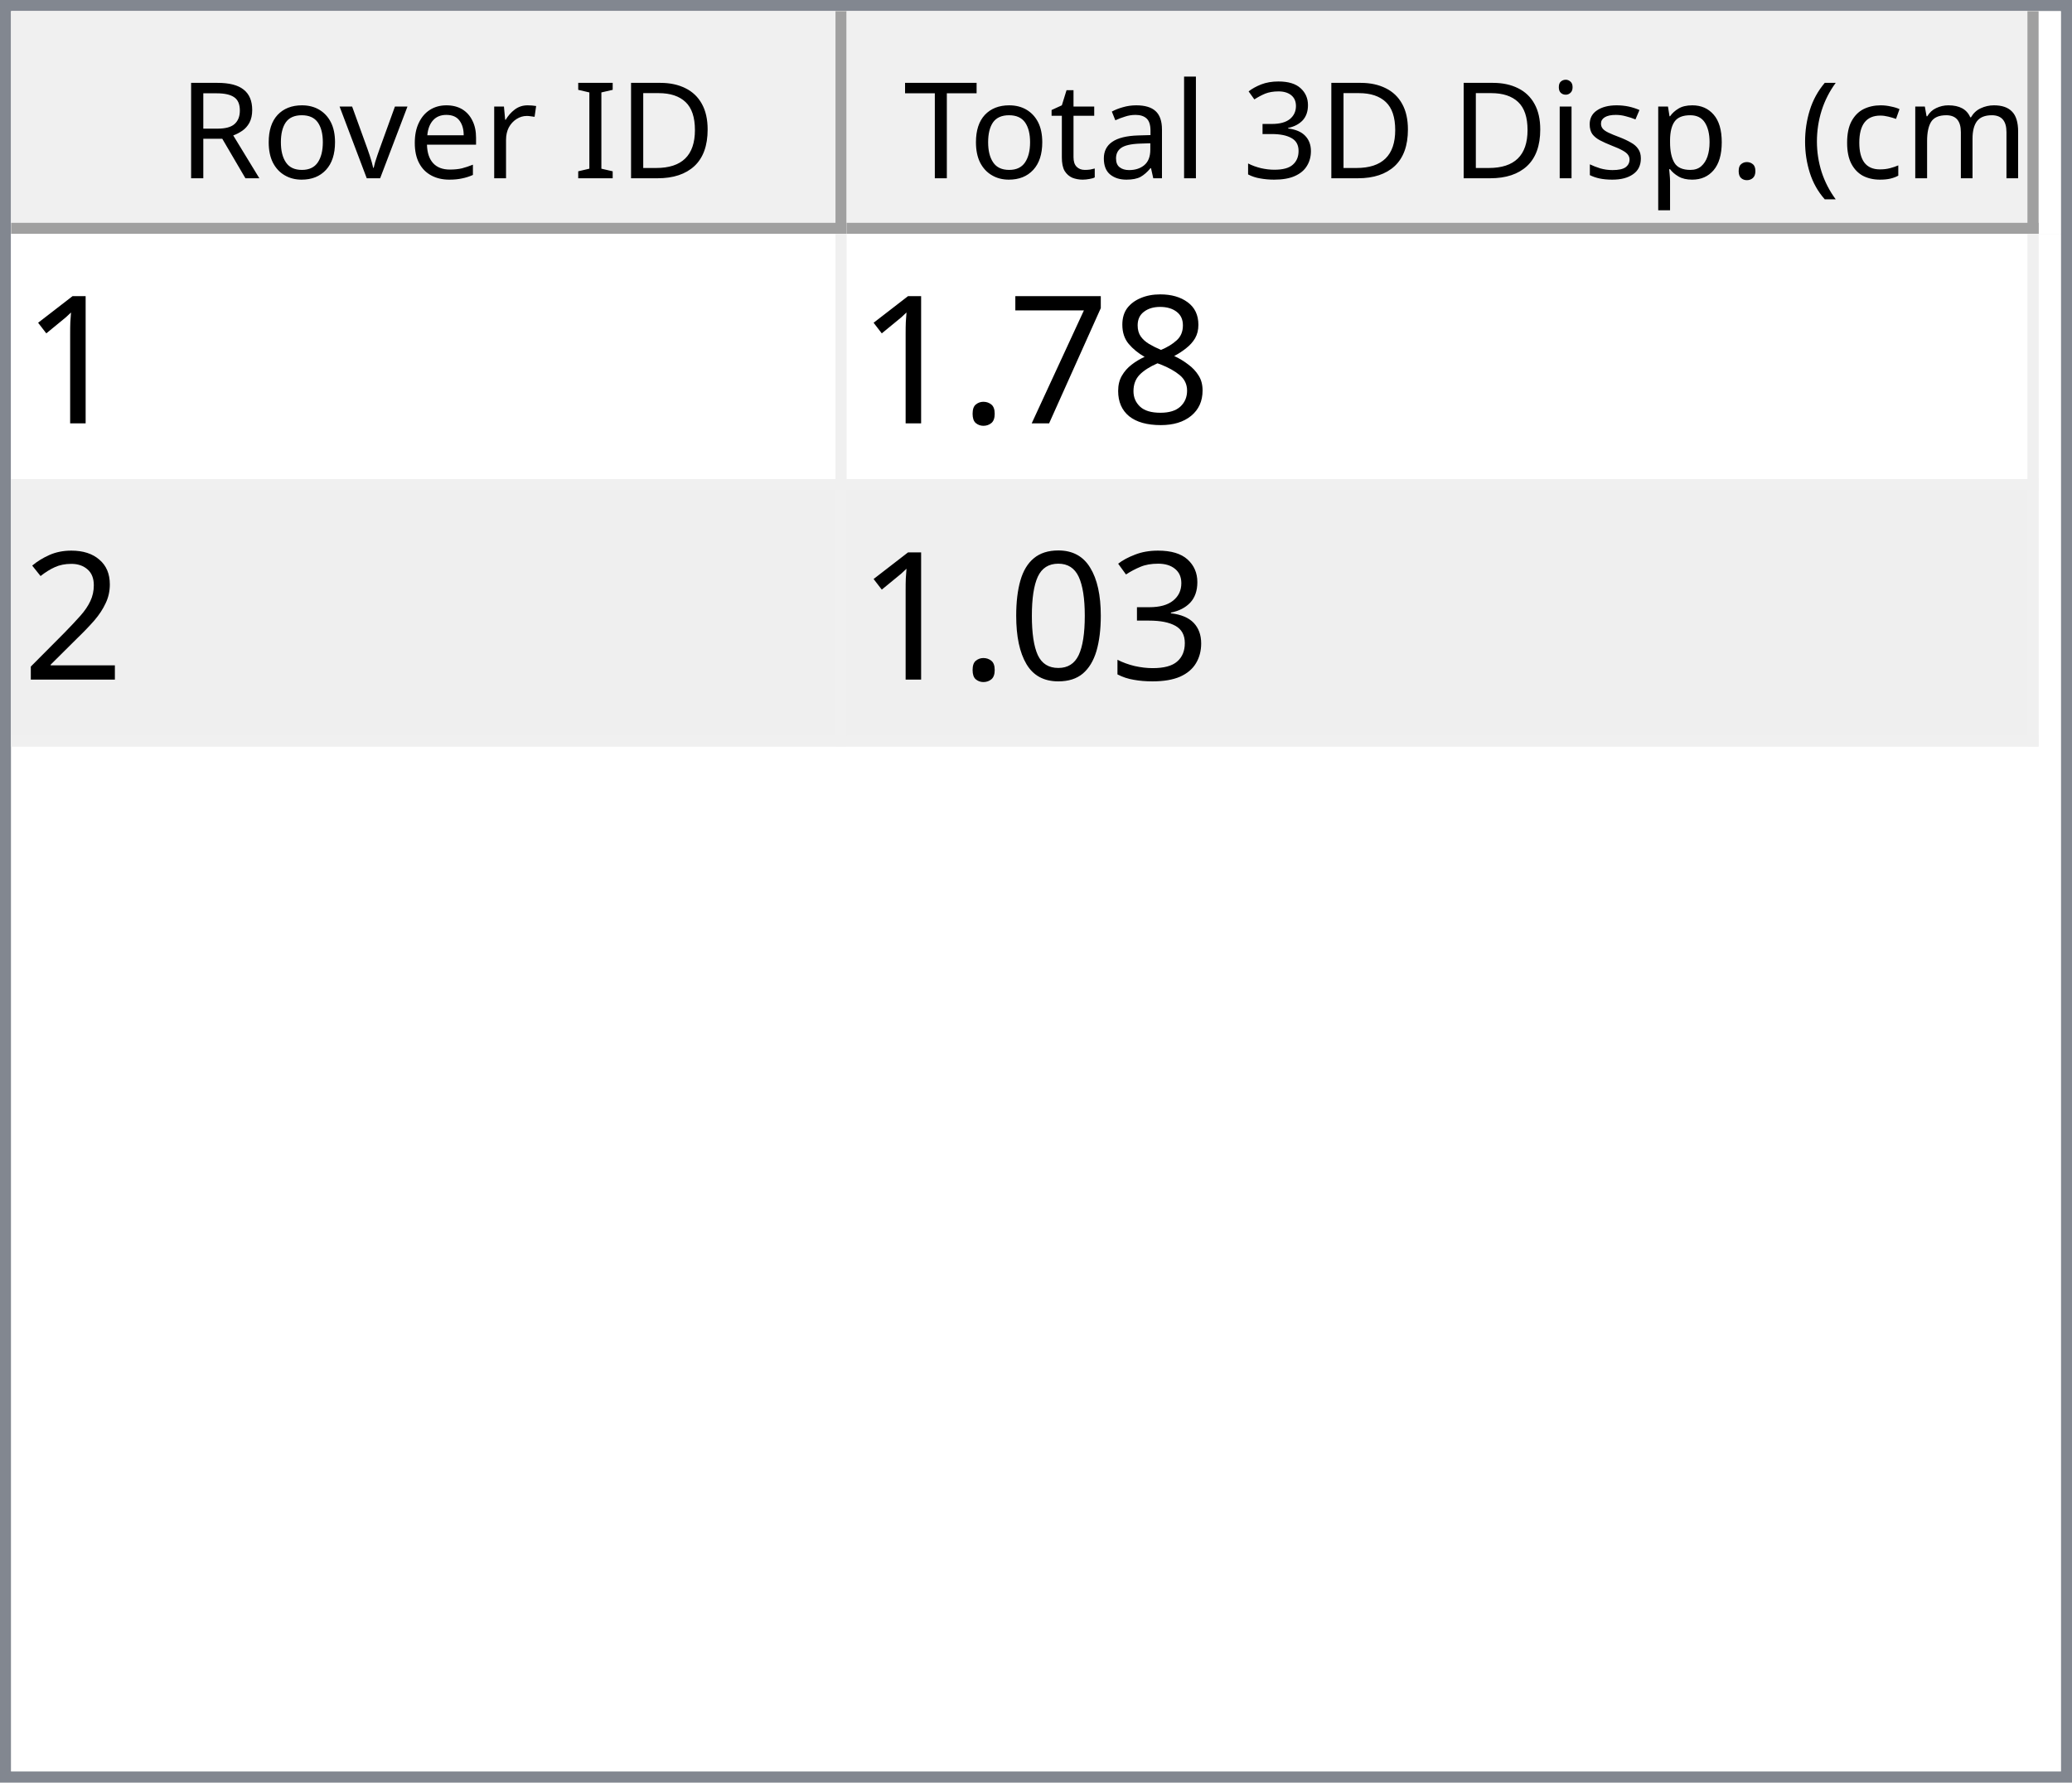
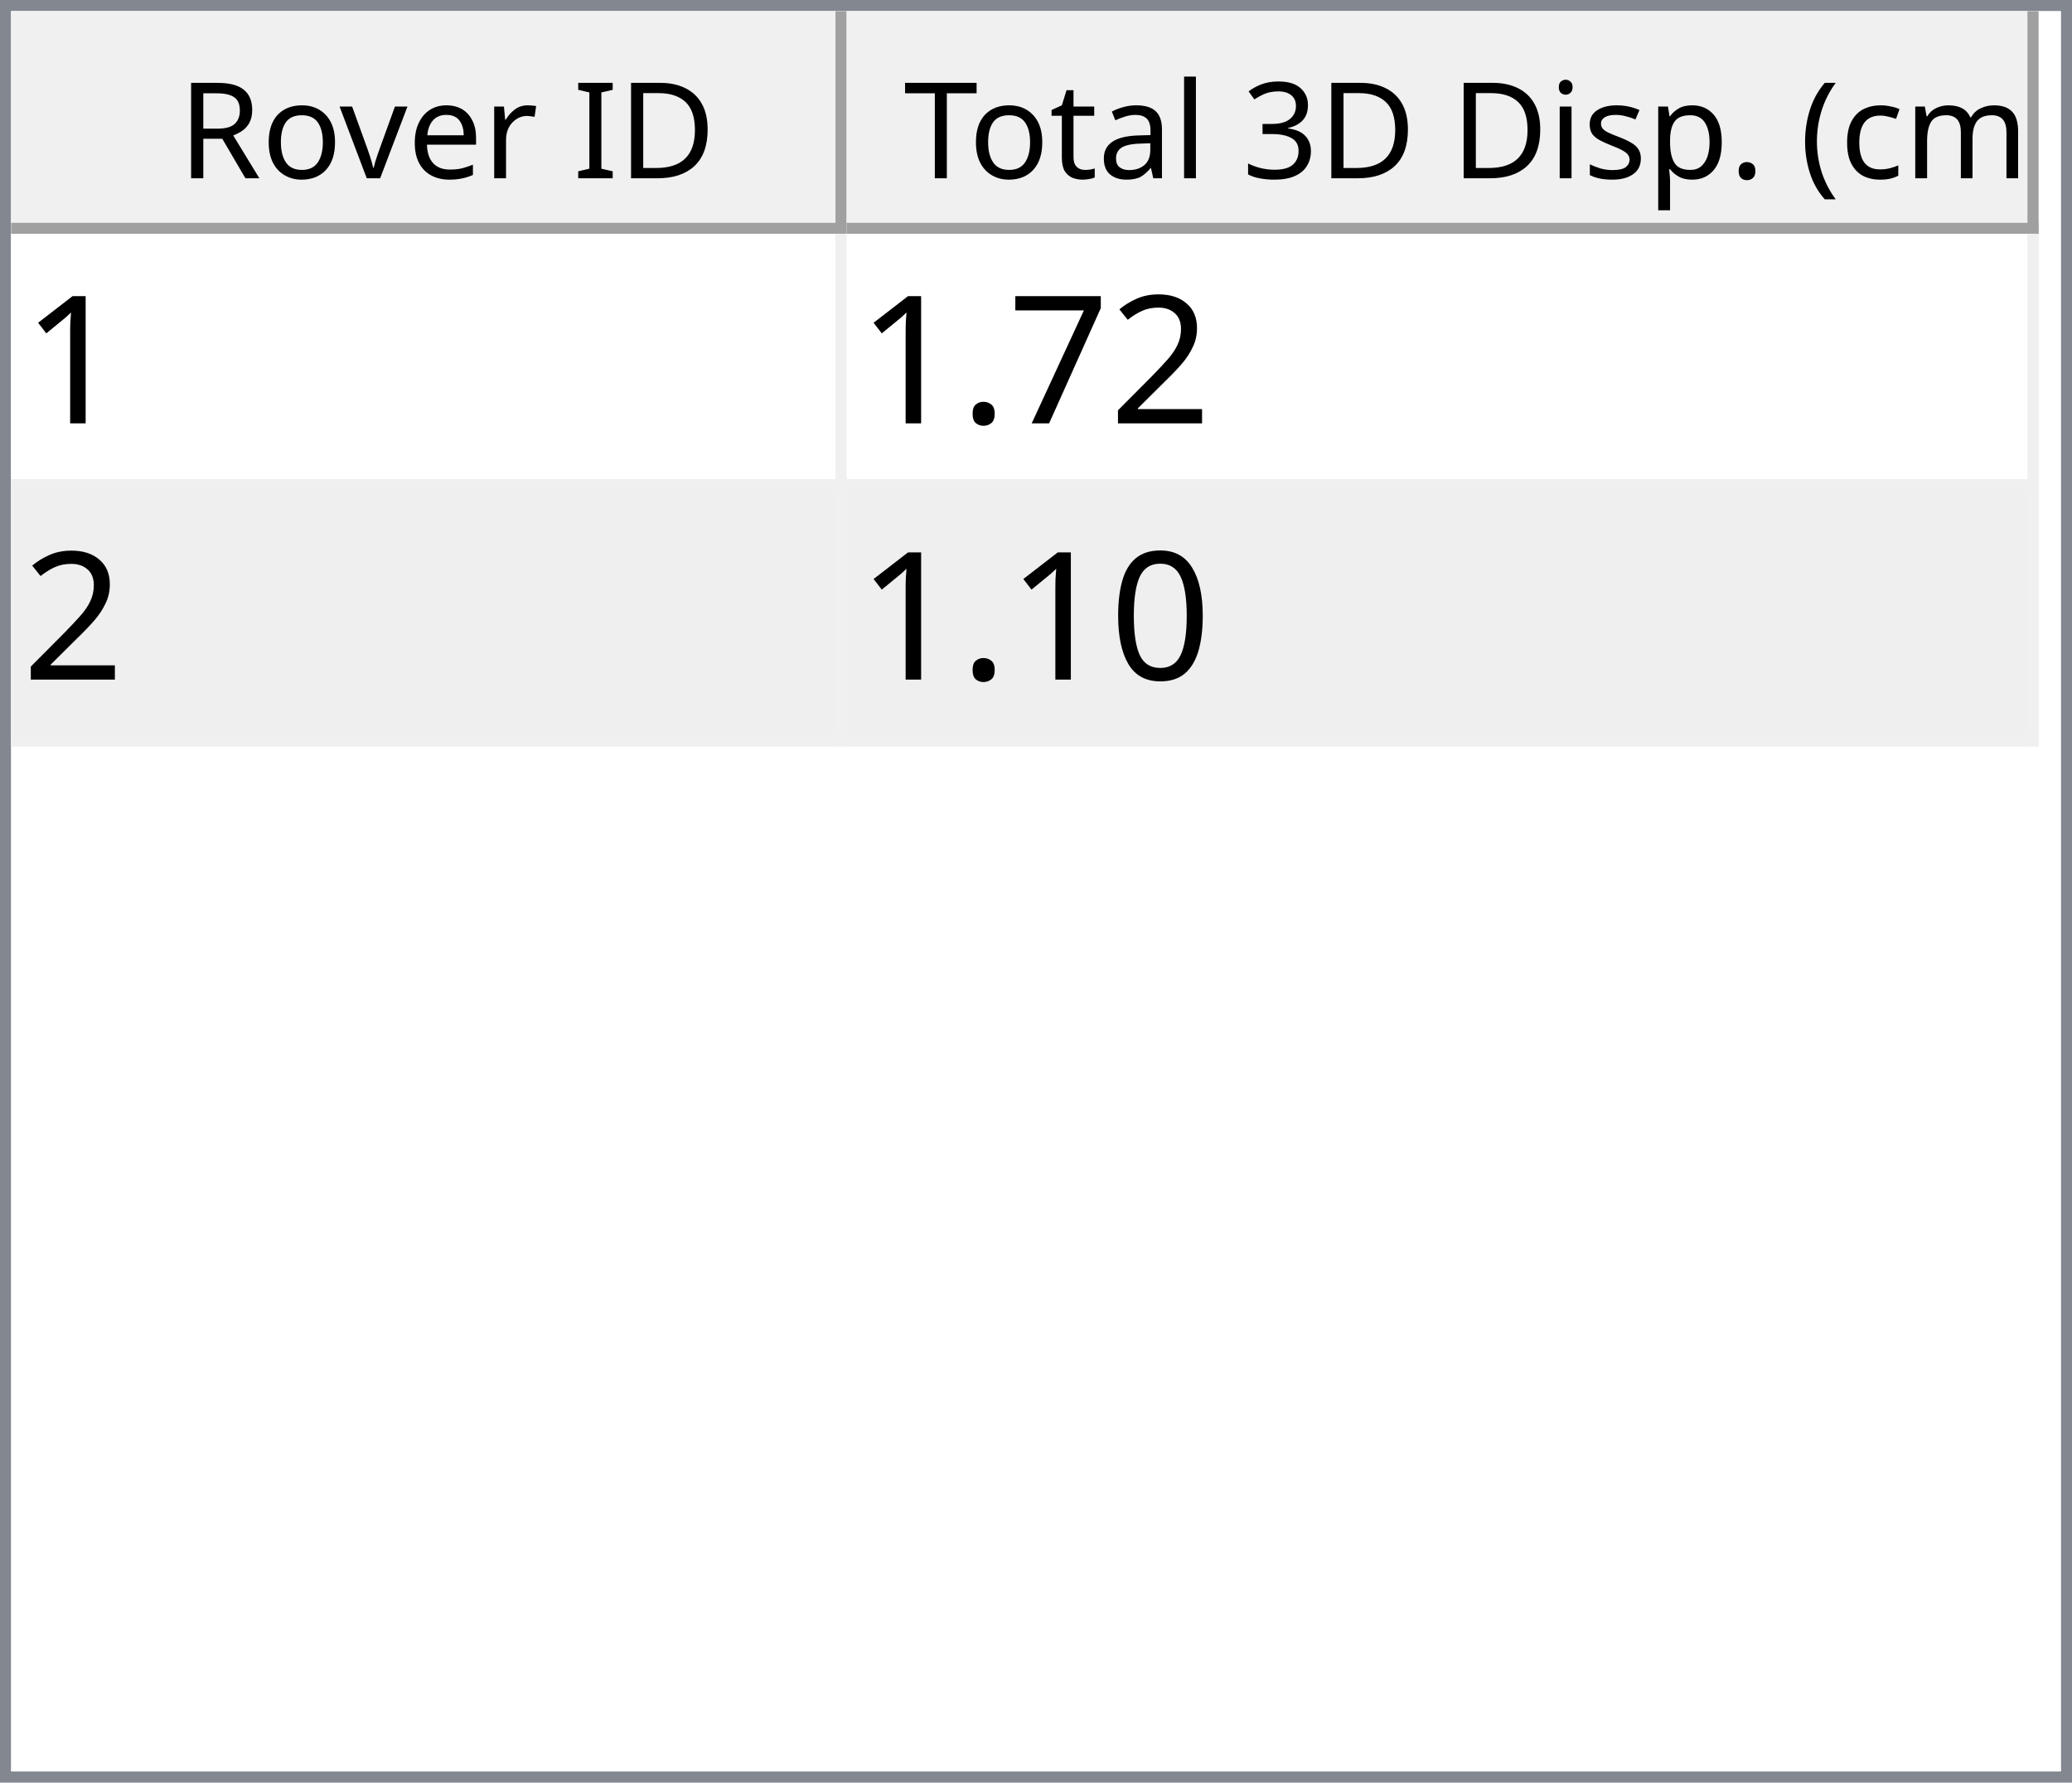
<svg xmlns="http://www.w3.org/2000/svg" style="fill-opacity:1; color-rendering:auto; color-interpolation:auto; text-rendering:auto; stroke:black; stroke-linecap:square; stroke-miterlimit:10; shape-rendering:auto; stroke-opacity:1; fill:black; stroke-dasharray:none; font-weight:normal; stroke-width:1; font-family:'Dialog'; font-style:normal; stroke-linejoin:miter; font-size:12px; stroke-dashoffset:0; image-rendering:auto;" width="186" height="160">
  <defs id="genericDefs" />
  <g>
    <defs id="defs1">
      <clipPath clipPathUnits="userSpaceOnUse" id="clipPath1">
        <path d="M0 0 L186 0 L186 160 L0 160 L0 0 Z" />
      </clipPath>
      <clipPath clipPathUnits="userSpaceOnUse" id="clipPath2">
        <path d="M0 0 L0 160 L186 160 L186 0 Z" />
      </clipPath>
      <clipPath clipPathUnits="userSpaceOnUse" id="clipPath3">
        <path d="M0 0 L0 20 L184 20 L184 0 Z" />
      </clipPath>
      <clipPath clipPathUnits="userSpaceOnUse" id="clipPath4">
        <path d="M0 0 L0 20 L75 20 L75 0 Z" />
      </clipPath>
      <clipPath clipPathUnits="userSpaceOnUse" id="clipPath5">
        <path d="M1 1 L1 19 L74 19 L74 1 Z" />
      </clipPath>
      <clipPath clipPathUnits="userSpaceOnUse" id="clipPath6">
        <path d="M0 0 L0 18 L73 18 L73 0 Z" />
      </clipPath>
      <clipPath clipPathUnits="userSpaceOnUse" id="clipPath7">
        <path d="M-0.5 -0.5 L-0.5 19.5 L74.5 19.5 L74.5 -0.5 Z" />
      </clipPath>
      <clipPath clipPathUnits="userSpaceOnUse" id="clipPath8">
        <path d="M0 0 L0 20 L107 20 L107 0 Z" />
      </clipPath>
      <clipPath clipPathUnits="userSpaceOnUse" id="clipPath9">
        <path d="M1 1 L1 19 L106 19 L106 1 Z" />
      </clipPath>
      <clipPath clipPathUnits="userSpaceOnUse" id="clipPath10">
        <path d="M0 0 L0 18 L105 18 L105 0 Z" />
      </clipPath>
      <clipPath clipPathUnits="userSpaceOnUse" id="clipPath11">
        <path d="M-0.5 -0.5 L-0.5 19.5 L106.5 19.5 L106.5 -0.5 Z" />
      </clipPath>
      <clipPath clipPathUnits="userSpaceOnUse" id="clipPath12">
        <path d="M0 0 L0 138 L184 138 L184 0 Z" />
      </clipPath>
      <clipPath clipPathUnits="userSpaceOnUse" id="clipPath13">
        <path d="M0 0 L0 46 L182 46 L182 0 Z" />
      </clipPath>
      <clipPath clipPathUnits="userSpaceOnUse" id="clipPath14">
        <path d="M-0.5 -0.5 L-0.5 45.5 L181.5 45.5 L181.5 -0.5 Z" />
      </clipPath>
      <clipPath clipPathUnits="userSpaceOnUse" id="clipPath15">
        <path d="M0 0 L0 22 L74 22 L74 0 Z" />
      </clipPath>
      <clipPath clipPathUnits="userSpaceOnUse" id="clipPath16">
        <path d="M0 0 L0 22 L106 22 L106 0 Z" />
      </clipPath>
      <font horiz-adv-x="64.551" id="font1">
        <font-face ascent="107.91" descent="25.098" units-per-em="100" style="font-style:normal; font-family:Segoe UI; font-weight:normal;" />
        <missing-glyph horiz-adv-x="64.551" d="M8.109 0 L8.109 68.266 L56.453 68.266 L56.453 0 L8.109 0 ZM15.328 7.234 L49.219 7.234 L49.219 61.031 L15.328 61.031 L15.328 7.234 Z" />
        <glyph unicode="D" horiz-adv-x="70.117" d="M9.188 0 L9.188 70.016 L28.516 70.016 Q65.531 70.016 65.531 35.891 Q65.531 19.672 55.25 9.836 Q44.969 0 27.734 0 L9.188 0 ZM17.391 62.594 L17.391 7.422 L27.828 7.422 Q41.609 7.422 49.273 14.797 Q56.938 22.172 56.938 35.688 Q56.938 62.594 28.328 62.594 L17.391 62.594 Z" />
        <glyph unicode="I" horiz-adv-x="26.611" d="M17.391 0 L9.188 0 L9.188 70.016 L17.391 70.016 L17.391 0 Z" />
        <glyph unicode=" " horiz-adv-x="27.393" d="" />
        <glyph unicode="r" horiz-adv-x="34.766" d="M34.188 41.891 Q32.078 43.5 28.125 43.5 Q23 43.5 19.555 38.672 Q16.109 33.844 16.109 25.484 L16.109 0 L8.109 0 L8.109 50 L16.109 50 L16.109 39.703 L16.312 39.703 Q18.016 44.969 21.531 47.922 Q25.047 50.875 29.391 50.875 Q32.516 50.875 34.188 50.203 L34.188 41.891 Z" />
        <glyph unicode="e" horiz-adv-x="52.295" d="M48.297 23 L12.984 23 Q13.188 14.656 17.484 10.109 Q21.781 5.562 29.297 5.562 Q37.75 5.562 44.828 11.141 L44.828 3.609 Q38.234 -1.172 27.391 -1.172 Q16.797 -1.172 10.742 5.641 Q4.688 12.453 4.688 24.812 Q4.688 36.469 11.305 43.82 Q17.922 51.172 27.734 51.172 Q37.547 51.172 42.922 44.828 Q48.297 38.484 48.297 27.203 L48.297 23 ZM40.094 29.781 Q40.047 36.719 36.75 40.578 Q33.453 44.438 27.594 44.438 Q21.922 44.438 17.969 40.383 Q14.016 36.328 13.094 29.781 L40.094 29.781 Z" />
        <glyph unicode="v" horiz-adv-x="47.9" d="M47.406 50 L27.484 0 L19.625 0 L0.688 50 L9.469 50 L22.172 13.672 Q23.578 9.672 23.922 6.688 L24.125 6.688 Q24.609 10.453 25.688 13.484 L38.969 50 L47.406 50 Z" />
        <glyph unicode="o" horiz-adv-x="58.594" d="M29 -1.172 Q17.922 -1.172 11.305 5.836 Q4.688 12.844 4.688 24.422 Q4.688 37.016 11.57 44.094 Q18.453 51.172 30.172 51.172 Q41.359 51.172 47.633 44.289 Q53.906 37.406 53.906 25.203 Q53.906 13.234 47.141 6.031 Q40.375 -1.172 29 -1.172 ZM29.594 44.438 Q21.875 44.438 17.383 39.188 Q12.891 33.938 12.891 24.703 Q12.891 15.828 17.43 10.695 Q21.969 5.562 29.594 5.562 Q37.359 5.562 41.531 10.594 Q45.703 15.625 45.703 24.906 Q45.703 34.281 41.531 39.359 Q37.359 44.438 29.594 44.438 Z" />
        <glyph unicode="R" horiz-adv-x="59.814" d="M59.375 0 L49.609 0 L37.891 19.625 Q36.281 22.359 34.766 24.289 Q33.25 26.219 31.664 27.438 Q30.078 28.656 28.25 29.219 Q26.422 29.781 24.125 29.781 L17.391 29.781 L17.391 0 L9.188 0 L9.188 70.016 L30.078 70.016 Q34.672 70.016 38.555 68.867 Q42.438 67.719 45.289 65.375 Q48.141 63.031 49.758 59.547 Q51.375 56.062 51.375 51.375 Q51.375 47.703 50.273 44.656 Q49.172 41.609 47.148 39.211 Q45.125 36.812 42.266 35.133 Q39.406 33.453 35.844 32.516 L35.844 32.328 Q37.594 31.547 38.891 30.547 Q40.188 29.547 41.359 28.18 Q42.531 26.812 43.68 25.078 Q44.828 23.344 46.234 21.047 L59.375 0 ZM17.391 62.594 L17.391 37.203 L28.516 37.203 Q31.594 37.203 34.203 38.133 Q36.812 39.062 38.719 40.797 Q40.625 42.531 41.703 45.047 Q42.781 47.562 42.781 50.688 Q42.781 56.297 39.141 59.445 Q35.5 62.594 28.609 62.594 L17.391 62.594 Z" />
        <glyph unicode=")" horiz-adv-x="30.176" d="M8.297 -15.922 L1.172 -15.922 Q16.406 2.344 16.406 26.812 Q16.406 51.469 1.078 70.016 L8.297 70.016 Q23.531 52.156 23.531 26.703 Q23.531 1.375 8.297 -15.922 Z" />
        <glyph unicode="m" horiz-adv-x="86.133" d="M79.109 0 L71.094 0 L71.094 28.719 Q71.094 37.016 68.531 40.727 Q65.969 44.438 59.906 44.438 Q54.781 44.438 51.195 39.75 Q47.609 35.062 47.609 28.516 L47.609 0 L39.594 0 L39.594 29.688 Q39.594 44.438 28.219 44.438 Q22.953 44.438 19.531 40.016 Q16.109 35.594 16.109 28.516 L16.109 0 L8.109 0 L8.109 50 L16.109 50 L16.109 42.094 L16.312 42.094 Q21.625 51.172 31.844 51.172 Q36.969 51.172 40.773 48.312 Q44.578 45.453 46 40.828 Q51.562 51.172 62.594 51.172 Q79.109 51.172 79.109 30.812 L79.109 0 Z" />
        <glyph unicode="c" horiz-adv-x="46.191" d="M42.188 2.297 Q36.422 -1.172 28.516 -1.172 Q17.828 -1.172 11.258 5.789 Q4.688 12.75 4.688 23.828 Q4.688 36.188 11.766 43.68 Q18.844 51.172 30.672 51.172 Q37.25 51.172 42.281 48.734 L42.281 40.531 Q36.719 44.438 30.375 44.438 Q22.703 44.438 17.797 38.945 Q12.891 33.453 12.891 24.516 Q12.891 15.719 17.508 10.641 Q22.125 5.562 29.891 5.562 Q36.422 5.562 42.188 9.906 L42.188 2.297 Z" />
        <glyph unicode="(" horiz-adv-x="30.176" d="M29.109 -15.922 L21.969 -15.922 Q6.844 1.375 6.844 26.703 Q6.844 52.156 21.969 70.016 L29.203 70.016 Q13.875 51.469 13.875 26.812 Q13.875 2.344 29.109 -15.922 Z" />
        <glyph unicode="." horiz-adv-x="21.68" d="M10.891 -1.078 Q8.641 -1.078 7.055 0.539 Q5.469 2.156 5.469 4.391 Q5.469 6.641 7.055 8.273 Q8.641 9.906 10.891 9.906 Q13.188 9.906 14.797 8.273 Q16.406 6.641 16.406 4.391 Q16.406 2.156 14.797 0.539 Q13.188 -1.078 10.891 -1.078 Z" />
        <glyph unicode="p" horiz-adv-x="58.789" d="M16.312 7.234 L16.109 7.234 L16.109 -23 L8.109 -23 L8.109 50 L16.109 50 L16.109 41.219 L16.312 41.219 Q22.219 51.172 33.594 51.172 Q43.266 51.172 48.688 44.461 Q54.109 37.75 54.109 26.469 Q54.109 13.922 48 6.375 Q41.891 -1.172 31.297 -1.172 Q21.578 -1.172 16.312 7.234 ZM16.109 27.391 L16.109 20.406 Q16.109 14.203 20.141 9.883 Q24.172 5.562 30.375 5.562 Q37.641 5.562 41.773 11.133 Q45.906 16.703 45.906 26.609 Q45.906 34.969 42.047 39.703 Q38.188 44.438 31.594 44.438 Q24.609 44.438 20.359 39.578 Q16.109 34.719 16.109 27.391 Z" />
        <glyph unicode="s" horiz-adv-x="42.432" d="M5.078 1.812 L5.078 10.406 Q11.625 5.562 19.484 5.562 Q30.031 5.562 30.031 12.594 Q30.031 14.594 29.125 15.992 Q28.219 17.391 26.68 18.461 Q25.141 19.531 23.07 20.383 Q21 21.234 18.609 22.172 Q15.281 23.484 12.766 24.828 Q10.25 26.172 8.57 27.859 Q6.891 29.547 6.031 31.695 Q5.172 33.844 5.172 36.719 Q5.172 40.234 6.789 42.945 Q8.406 45.656 11.086 47.484 Q13.766 49.312 17.211 50.242 Q20.656 51.172 24.312 51.172 Q30.812 51.172 35.938 48.922 L35.938 40.828 Q30.422 44.438 23.25 44.438 Q21 44.438 19.195 43.922 Q17.391 43.406 16.094 42.477 Q14.797 41.547 14.086 40.258 Q13.375 38.969 13.375 37.406 Q13.375 35.453 14.086 34.133 Q14.797 32.812 16.164 31.789 Q17.531 30.766 19.484 29.938 Q21.438 29.109 23.922 28.125 Q27.25 26.859 29.883 25.516 Q32.516 24.172 34.375 22.484 Q36.234 20.797 37.234 18.602 Q38.234 16.406 38.234 13.375 Q38.234 9.672 36.602 6.938 Q34.969 4.203 32.234 2.398 Q29.5 0.594 25.93 -0.289 Q22.359 -1.172 18.453 -1.172 Q10.75 -1.172 5.078 1.812 Z" />
        <glyph unicode="i" horiz-adv-x="24.219" d="M12.203 62.703 Q10.062 62.703 8.547 64.164 Q7.031 65.625 7.031 67.875 Q7.031 70.125 8.547 71.609 Q10.062 73.094 12.203 73.094 Q14.406 73.094 15.945 71.609 Q17.484 70.125 17.484 67.875 Q17.484 65.719 15.945 64.211 Q14.406 62.703 12.203 62.703 ZM16.109 0 L8.109 0 L8.109 50 L16.109 50 L16.109 0 Z" />
        <glyph unicode="3" horiz-adv-x="53.906" d="M46.531 19.828 Q46.531 15.094 44.75 11.211 Q42.969 7.328 39.719 4.57 Q36.469 1.812 31.93 0.297 Q27.391 -1.219 21.922 -1.219 Q11.922 -1.219 6 2.594 L6 11.188 Q13.094 5.609 22.219 5.609 Q25.875 5.609 28.828 6.539 Q31.781 7.469 33.906 9.227 Q36.031 10.984 37.18 13.477 Q38.328 15.969 38.328 19.094 Q38.328 32.812 18.797 32.812 L12.984 32.812 L12.984 39.594 L18.5 39.594 Q35.797 39.594 35.797 52.484 Q35.797 64.406 22.609 64.406 Q15.188 64.406 8.688 59.422 L8.688 67.188 Q15.375 71.188 24.609 71.188 Q29 71.188 32.57 69.969 Q36.141 68.75 38.68 66.555 Q41.219 64.359 42.609 61.281 Q44 58.203 44 54.5 Q44 40.672 30.031 36.719 L30.031 36.531 Q33.594 36.141 36.625 34.797 Q39.656 33.453 41.852 31.305 Q44.047 29.156 45.289 26.25 Q46.531 23.344 46.531 19.828 Z" />
        <glyph unicode="l" horiz-adv-x="24.219" d="M16.109 0 L8.109 0 L8.109 74.031 L16.109 74.031 L16.109 0 Z" />
        <glyph unicode="a" horiz-adv-x="50.879" d="M43.891 0 L35.891 0 L35.891 7.812 L35.688 7.812 Q30.469 -1.172 20.312 -1.172 Q12.844 -1.172 8.617 2.781 Q4.391 6.734 4.391 13.281 Q4.391 27.297 20.906 29.594 L35.891 31.688 Q35.891 44.438 25.594 44.438 Q16.547 44.438 9.281 38.281 L9.281 46.484 Q16.656 51.172 26.266 51.172 Q43.891 51.172 43.891 32.516 L43.891 0 ZM35.891 25.297 L23.828 23.641 Q18.266 22.859 15.43 20.875 Q12.594 18.891 12.594 13.875 Q12.594 10.203 15.211 7.883 Q17.828 5.562 22.172 5.562 Q28.125 5.562 32.008 9.742 Q35.891 13.922 35.891 20.312 L35.891 25.297 Z" />
        <glyph unicode="t" horiz-adv-x="33.887" d="M31.297 0.484 Q28.469 -1.078 23.828 -1.078 Q10.688 -1.078 10.688 13.578 L10.688 43.172 L2.094 43.172 L2.094 50 L10.688 50 L10.688 62.203 L18.703 64.797 L18.703 50 L31.297 50 L31.297 43.172 L18.703 43.172 L18.703 14.984 Q18.703 9.969 20.414 7.82 Q22.125 5.672 26.078 5.672 Q29.109 5.672 31.297 7.328 L31.297 0.484 Z" />
        <glyph unicode="T" horiz-adv-x="52.393" d="M50.594 62.594 L30.375 62.594 L30.375 0 L22.172 0 L22.172 62.594 L2 62.594 L2 70.016 L50.594 70.016 L50.594 62.594 Z" />
      </font>
      <font horiz-adv-x="75.0" id="font2">
        <font-face ascent="100.537" descent="21.973" units-per-em="100" style="font-style:normal; font-family:sans-serif; font-weight:normal;" />
        <missing-glyph horiz-adv-x="75.0" d="M12.5 0 L12.5 62.5 L62.5 62.5 L62.5 0 L12.5 0 ZM14.062 1.562 L60.938 1.562 L60.938 60.938 L14.062 60.938 L14.062 1.562 Z" />
        <glyph unicode="1" horiz-adv-x="55.615" d="M37.25 0 L28.469 0 L28.469 56 Q25.297 52.984 20.141 49.953 Q14.984 46.922 10.891 45.406 L10.891 53.906 Q18.266 57.375 23.781 62.305 Q29.297 67.234 31.594 71.875 L37.25 71.875 L37.25 0 Z" />
-         <glyph unicode="8" horiz-adv-x="55.615" d="M17.672 38.812 Q12.203 40.828 9.57 44.539 Q6.938 48.25 6.938 53.422 Q6.938 61.234 12.555 66.555 Q18.172 71.875 27.484 71.875 Q36.859 71.875 42.578 66.43 Q48.297 60.984 48.297 53.172 Q48.297 48.188 45.68 44.508 Q43.062 40.828 37.75 38.812 Q44.344 36.672 47.781 31.883 Q51.219 27.094 51.219 20.453 Q51.219 11.281 44.727 5.031 Q38.234 -1.219 27.641 -1.219 Q17.047 -1.219 10.547 5.055 Q4.047 11.328 4.047 20.703 Q4.047 27.688 7.594 32.398 Q11.141 37.109 17.672 38.812 ZM15.922 53.719 Q15.922 48.641 19.195 45.414 Q22.469 42.188 27.688 42.188 Q32.766 42.188 36.016 45.383 Q39.266 48.578 39.266 53.219 Q39.266 58.062 35.914 61.359 Q32.562 64.656 27.594 64.656 Q22.562 64.656 19.242 61.43 Q15.922 58.203 15.922 53.719 ZM13.094 20.656 Q13.094 16.891 14.875 13.375 Q16.656 9.859 20.172 7.93 Q23.688 6 27.734 6 Q34.031 6 38.133 10.055 Q42.234 14.109 42.234 20.359 Q42.234 26.703 38.016 30.859 Q33.797 35.016 27.438 35.016 Q21.234 35.016 17.164 30.914 Q13.094 26.812 13.094 20.656 Z" />
+         <glyph unicode="2" horiz-adv-x="55.615" d="M50.344 8.453 L50.344 0 L3.031 0 Q2.938 3.172 4.047 6.109 Q5.859 10.938 9.836 15.625 Q13.812 20.312 21.344 26.469 Q33.016 36.031 37.117 41.625 Q41.219 47.219 41.219 52.203 Q41.219 57.422 37.477 61.008 Q33.734 64.594 27.734 64.594 Q21.391 64.594 17.578 60.789 Q13.766 56.984 13.719 50.25 L4.688 51.172 Q5.609 61.281 11.664 66.578 Q17.719 71.875 27.938 71.875 Q38.234 71.875 44.242 66.164 Q50.25 60.453 50.25 52 Q50.25 47.703 48.492 43.555 Q46.734 39.406 42.656 34.812 Q38.578 30.219 29.109 22.219 Q21.188 15.578 18.945 13.211 Q16.703 10.844 15.234 8.453 L50.344 8.453 Z" />
        <glyph unicode="7" horiz-adv-x="55.615" d="M4.734 62.203 L4.734 70.656 L51.078 70.656 L51.078 63.812 Q44.234 56.547 37.523 44.484 Q30.812 32.422 27.156 19.672 Q24.516 10.688 23.781 0 L14.75 0 Q14.891 8.453 18.062 20.414 Q21.234 32.375 27.172 43.484 Q33.109 54.594 39.797 62.203 L4.734 62.203 Z" />
        <glyph unicode="." horiz-adv-x="27.783" d="M9.078 0 L9.078 10.016 L19.094 10.016 L19.094 0 L9.078 0 Z" />
-         <glyph unicode="2" horiz-adv-x="55.615" d="M50.344 8.453 L50.344 0 L3.031 0 Q2.938 3.172 4.047 6.109 Q5.859 10.938 9.836 15.625 Q13.812 20.312 21.344 26.469 Q33.016 36.031 37.117 41.625 Q41.219 47.219 41.219 52.203 Q41.219 57.422 37.477 61.008 Q33.734 64.594 27.734 64.594 Q21.391 64.594 17.578 60.789 Q13.766 56.984 13.719 50.25 L4.688 51.172 Q5.609 61.281 11.664 66.578 Q17.719 71.875 27.938 71.875 Q38.234 71.875 44.242 66.164 Q50.25 60.453 50.25 52 Q50.25 47.703 48.492 43.555 Q46.734 39.406 42.656 34.812 Q38.578 30.219 29.109 22.219 Q21.188 15.578 18.945 13.211 Q16.703 10.844 15.234 8.453 L50.344 8.453 Z" />
-         <glyph unicode="3" horiz-adv-x="55.615" d="M4.203 18.891 L12.984 20.062 Q14.5 12.594 18.141 9.297 Q21.781 6 27 6 Q33.203 6 37.477 10.297 Q41.75 14.594 41.75 20.953 Q41.75 27 37.797 30.93 Q33.844 34.859 27.734 34.859 Q25.25 34.859 21.531 33.891 L22.516 41.609 Q23.391 41.5 23.922 41.5 Q29.547 41.5 34.039 44.43 Q38.531 47.359 38.531 53.469 Q38.531 58.297 35.258 61.477 Q31.984 64.656 26.812 64.656 Q21.688 64.656 18.266 61.43 Q14.844 58.203 13.875 51.766 L5.078 53.328 Q6.688 62.156 12.398 67.016 Q18.109 71.875 26.609 71.875 Q32.469 71.875 37.398 69.359 Q42.328 66.844 44.945 62.5 Q47.562 58.156 47.562 53.266 Q47.562 48.641 45.07 44.828 Q42.578 41.016 37.703 38.766 Q44.047 37.312 47.562 32.695 Q51.078 28.078 51.078 21.141 Q51.078 11.766 44.242 5.25 Q37.406 -1.266 26.953 -1.266 Q17.531 -1.266 11.305 4.352 Q5.078 9.969 4.203 18.891 Z" />
        <glyph unicode="0" horiz-adv-x="55.615" d="M4.156 35.297 Q4.156 48 6.766 55.742 Q9.375 63.484 14.523 67.68 Q19.672 71.875 27.484 71.875 Q33.25 71.875 37.594 69.555 Q41.938 67.234 44.773 62.867 Q47.609 58.5 49.219 52.227 Q50.828 45.953 50.828 35.297 Q50.828 22.703 48.242 14.969 Q45.656 7.234 40.508 3.008 Q35.359 -1.219 27.484 -1.219 Q17.141 -1.219 11.234 6.203 Q4.156 15.141 4.156 35.297 ZM13.188 35.297 Q13.188 17.672 17.312 11.836 Q21.438 6 27.484 6 Q33.547 6 37.672 11.859 Q41.797 17.719 41.797 35.297 Q41.797 52.984 37.672 58.789 Q33.547 64.594 27.391 64.594 Q21.344 64.594 17.719 59.469 Q13.188 52.938 13.188 35.297 Z" />
      </font>
    </defs>
    <g style="fill:white; stroke:white;">
      <rect x="0" y="0" width="186" style="clip-path:url(#clipPath1); stroke:none;" height="160" />
    </g>
    <g style="fill:white; text-rendering:optimizeSpeed; color-rendering:optimizeSpeed; image-rendering:optimizeSpeed; shape-rendering:crispEdges; stroke:white; color-interpolation:sRGB;">
      <rect x="0" width="186" height="160" y="0" style="stroke:none;" />
      <path style="stroke:none;" d="M0 160 L186 160 L186 0 L0 0 Z" />
    </g>
    <g style="fill:rgb(240,240,240); font-family:'Segoe UI'; stroke:rgb(240,240,240);">
      <rect x="0" y="0" width="186" style="clip-path:url(#clipPath2); stroke:none;" height="160" />
    </g>
    <g style="fill:rgb(130,135,144); font-family:'Segoe UI'; stroke:rgb(130,135,144);">
      <path d="M0 0 L186 0 L186 160 L0 160 L0 0 ZM1 1 L185 1 L185 159 L1 159 L1 1 Z" style="fill-rule:evenodd; clip-path:url(#clipPath2); stroke:none;" />
    </g>
    <g style="fill:white; font-family:'Segoe UI'; stroke:white;" transform="translate(1,1)">
      <rect x="0" y="0" width="184" style="clip-path:url(#clipPath3); stroke:none;" height="20" />
    </g>
    <g style="fill:rgb(240,240,240); font-family:'Segoe UI'; stroke:rgb(240,240,240);" transform="translate(1,1)">
      <rect x="0" y="0" width="75" style="clip-path:url(#clipPath4); stroke:none;" height="20" />
    </g>
    <g style="font-family:'Segoe UI';" transform="translate(2,2)">
      <text x="14" xml:space="preserve" y="14" style="clip-path:url(#clipPath6); stroke:none;">Rover ID</text>
    </g>
    <g style="fill:rgb(160,160,160); font-family:'Segoe UI'; stroke:rgb(160,160,160); stroke-linejoin:bevel;" transform="translate(1.5,1.5)">
      <line x1="74" x2="74" y1="0" style="fill:none; clip-path:url(#clipPath7);" y2="19" />
    </g>
    <g style="fill:rgb(160,160,160); font-family:'Segoe UI'; stroke:rgb(160,160,160); stroke-linejoin:bevel;" transform="matrix(1,0,0,1,1,1) translate(0.5,0.5)">
      <line x1="0" x2="74" y1="19" style="fill:none; clip-path:url(#clipPath7);" y2="19" />
    </g>
    <g style="fill:rgb(240,240,240); font-family:'Segoe UI'; stroke:rgb(240,240,240);" transform="translate(76,1)">
      <rect x="0" y="0" width="107" style="clip-path:url(#clipPath8); stroke:none;" height="20" />
    </g>
    <g style="font-family:'Segoe UI';" transform="translate(77,2)">
      <text x="1" xml:space="preserve" y="14" style="clip-path:url(#clipPath10); stroke:none;"> Total 3D Disp. (cm)</text>
    </g>
    <g style="fill:rgb(160,160,160); font-family:'Segoe UI'; stroke:rgb(160,160,160); stroke-linejoin:bevel;" transform="translate(76.5,1.5)">
      <line x1="106" x2="106" y1="0" style="fill:none; clip-path:url(#clipPath11);" y2="19" />
    </g>
    <g style="fill:rgb(160,160,160); font-family:'Segoe UI'; stroke:rgb(160,160,160); stroke-linejoin:bevel;" transform="matrix(1,0,0,1,76,1) translate(0.5,0.5)">
      <line x1="0" x2="106" y1="19" style="fill:none; clip-path:url(#clipPath11);" y2="19" />
    </g>
    <g style="fill:white; font-family:'Segoe UI'; stroke:white;" transform="translate(1,21)">
      <rect x="0" y="0" width="184" style="clip-path:url(#clipPath12); stroke:none;" height="138" />
    </g>
    <g style="fill:rgb(240,240,240); font-size:16px; font-family:sans-serif; stroke:rgb(240,240,240);" transform="translate(1,21)">
      <rect x="0" y="0" width="182" style="clip-path:url(#clipPath13); stroke:none;" height="46" />
      <line transform="translate(0.5,0.5)" x1="0" x2="181" y1="22" style="clip-path:url(#clipPath14); fill:none; stroke-linejoin:bevel;" y2="22" />
    </g>
    <g transform="matrix(1,0,0,1,1,21) translate(0.5,0.5)" style="fill:rgb(240,240,240); font-size:16px; font-family:sans-serif; stroke:rgb(240,240,240); stroke-linejoin:bevel;">
      <line x1="0" x2="181" y1="45" style="fill:none; clip-path:url(#clipPath14);" y2="45" />
    </g>
    <g transform="matrix(1,0,0,1,1,21) translate(0.5,0.5)" style="fill:rgb(240,240,240); font-size:16px; font-family:sans-serif; stroke:rgb(240,240,240); stroke-linejoin:bevel;">
      <line x1="74" x2="74" y1="0" style="fill:none; clip-path:url(#clipPath14);" y2="45" />
    </g>
    <g transform="matrix(1,0,0,1,1,21) translate(0.5,0.5)" style="fill:rgb(240,240,240); font-size:16px; font-family:sans-serif; stroke:rgb(240,240,240); stroke-linejoin:bevel;">
      <line x1="181" x2="181" y1="0" style="fill:none; clip-path:url(#clipPath14);" y2="45" />
    </g>
    <g style="fill:white; font-size:16px; font-family:sans-serif; stroke:white;" transform="matrix(1,0,0,1,1,21)">
      <rect x="0" y="0" width="74" style="clip-path:url(#clipPath15); stroke:none;" height="22" />
      <text x="1" y="17" style="fill:black; clip-path:url(#clipPath15); stroke:none;" xml:space="preserve">1</text>
    </g>
    <g style="fill:white; font-size:16px; font-family:sans-serif; stroke:white;" transform="matrix(1,0,0,1,1,21) translate(75,0)">
      <rect x="0" y="0" width="106" style="clip-path:url(#clipPath16); stroke:none;" height="22" />
-       <text x="1" y="17" style="fill:black; clip-path:url(#clipPath16); stroke:none;" xml:space="preserve">1.78</text>
+       <text x="1" y="17" style="fill:black; clip-path:url(#clipPath16); stroke:none;" xml:space="preserve">1.72</text>
    </g>
    <g style="fill:rgb(239,239,239); font-size:16px; font-family:sans-serif; stroke:rgb(239,239,239);" transform="matrix(1,0,0,1,1,21) translate(0,23)">
      <rect x="0" y="0" width="74" style="clip-path:url(#clipPath15); stroke:none;" height="22" />
      <text x="1" y="17" style="fill:black; clip-path:url(#clipPath15); stroke:none;" xml:space="preserve">2</text>
    </g>
    <g style="fill:rgb(239,239,239); font-size:16px; font-family:sans-serif; stroke:rgb(239,239,239);" transform="matrix(1,0,0,1,1,21) translate(75,23)">
      <rect x="0" y="0" width="106" style="clip-path:url(#clipPath16); stroke:none;" height="22" />
-       <text x="1" y="17" style="fill:black; clip-path:url(#clipPath16); stroke:none;" xml:space="preserve">1.03</text>
+       <text x="1" y="17" style="fill:black; clip-path:url(#clipPath16); stroke:none;" xml:space="preserve">1.10</text>
    </g>
  </g>
</svg>
